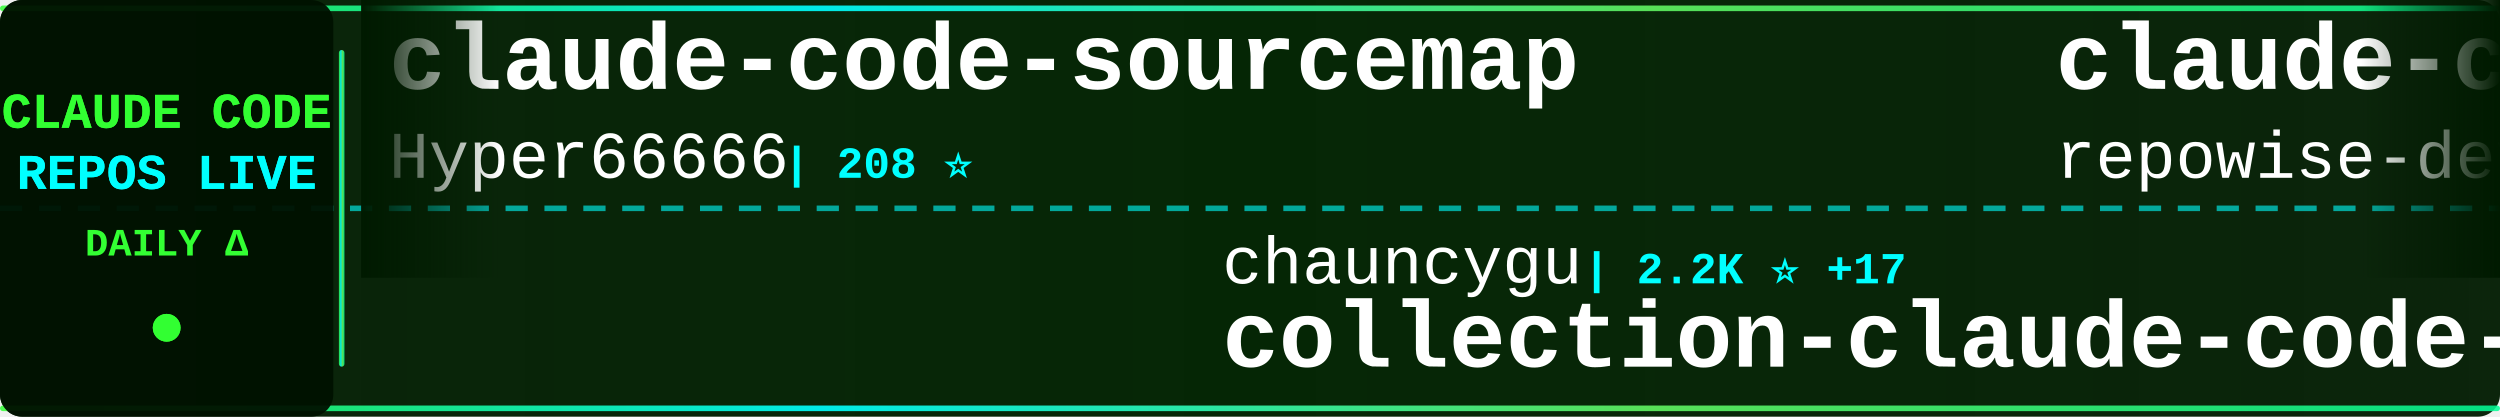
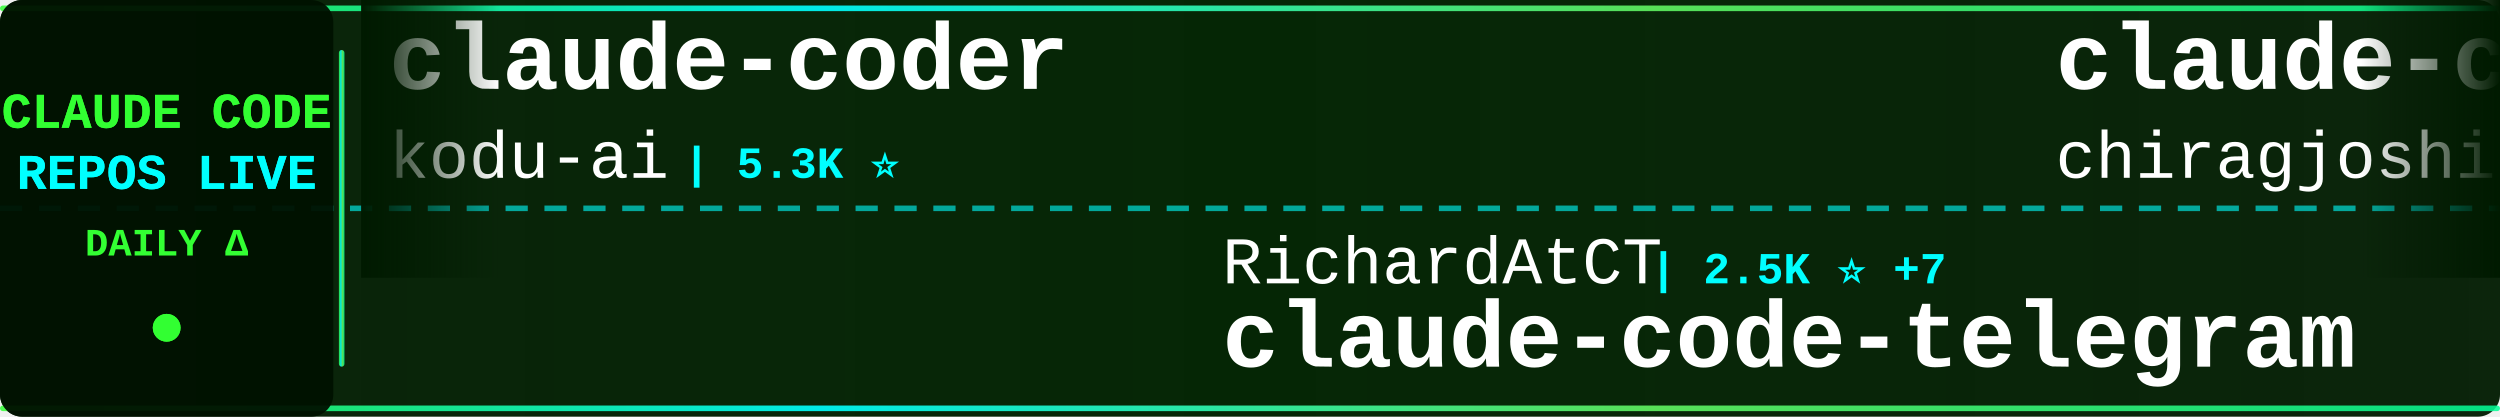
<svg xmlns="http://www.w3.org/2000/svg" width="900" height="150">
  <defs>
    <linearGradient id="tickerBg" x1="0%" y1="0%" x2="100%" y2="0%">
      <stop offset="0%" style="stop-color:#001a00;stop-opacity:0.95" />
      <stop offset="50%" style="stop-color:#002200;stop-opacity:0.98" />
      <stop offset="100%" style="stop-color:#001a00;stop-opacity:0.95" />
    </linearGradient>
    <linearGradient id="borderGrad" x1="0%" y1="0%" x2="100%" y2="0%">
      <stop offset="0%" style="stop-color:#33ff33;stop-opacity:0.85">
        <animate attributeName="stop-opacity" values="0.85;1;0.85" dur="2s" repeatCount="indefinite" />
      </stop>
      <stop offset="33%" style="stop-color:#00ffff;stop-opacity:0.9">
        <animate attributeName="stop-opacity" values="0.9;1;0.9" dur="2.2s" repeatCount="indefinite" />
      </stop>
      <stop offset="66%" style="stop-color:#66ff66;stop-opacity:0.85">
        <animate attributeName="stop-opacity" values="0.85;1;0.85" dur="1.8s" repeatCount="indefinite" />
      </stop>
      <stop offset="100%" style="stop-color:#00ff99;stop-opacity:0.85">
        <animate attributeName="stop-opacity" values="0.85;1;0.85" dur="2s" repeatCount="indefinite" />
      </stop>
    </linearGradient>
    <filter id="textGlow">
      <feGaussianBlur stdDeviation="0.1" result="coloredBlur" />
      <feMerge>
        <feMergeNode in="coloredBlur" />
        <feMergeNode in="SourceGraphic" />
      </feMerge>
    </filter>
    <filter id="metricGlow">
      <feGaussianBlur stdDeviation="0.2" result="coloredBlur" />
      <feMerge>
        <feMergeNode in="coloredBlur" />
        <feMergeNode in="SourceGraphic" />
      </feMerge>
    </filter>
    <linearGradient id="leftFade" x1="0%" y1="0%" x2="100%" y2="0%">
      <stop offset="0%" style="stop-color:#001a00;stop-opacity:1" />
      <stop offset="100%" style="stop-color:#001a00;stop-opacity:0" />
    </linearGradient>
    <linearGradient id="rightFade" x1="0%" y1="0%" x2="100%" y2="0%">
      <stop offset="0%" style="stop-color:#001a00;stop-opacity:0" />
      <stop offset="100%" style="stop-color:#001a00;stop-opacity:1" />
    </linearGradient>
  </defs>
  <rect width="900" height="150" fill="url(#tickerBg)" rx="8" />
  <rect x="0" y="2" width="900" height="2" fill="url(#borderGrad)" rx="1" />
  <rect x="0" y="146" width="900" height="2" fill="url(#borderGrad)" rx="1" />
  <line x1="0" y1="75" x2="900" y2="75" stroke="#00ffff" stroke-width="2" stroke-dasharray="8 6" opacity="0.6" />
  <rect x="0" y="0" width="120" height="150" fill="#001100" opacity="0.95" rx="8" />
  <text x="60" y="46" font-family="'Courier New', monospace" font-size="18" font-weight="bold" fill="#33ff33" text-anchor="middle" filter="url(#textGlow)">
    CLAUDE CODE
  </text>
  <text x="60" y="68" font-family="'Courier New', monospace" font-size="18" font-weight="bold" fill="#00ffff" text-anchor="middle" filter="url(#textGlow)">
    REPOS LIVE
  </text>
  <text x="60" y="92" font-family="'Courier New', monospace" font-size="14" font-weight="bold" fill="#33ff33" text-anchor="middle">
    DAILY Δ
  </text>
  <circle cx="60" cy="118" r="5" fill="#33ff33" filter="url(#metricGlow)">
    <animate attributeName="r" values="4;6;4" dur="1.5s" repeatCount="indefinite" />
    <animate attributeName="opacity" values="0.6;1;0.6" dur="1.5s" repeatCount="indefinite" />
  </circle>
  <rect x="122" y="18" width="2" height="114" fill="url(#borderGrad)" rx="1" />
  <clipPath id="tickerClip">
    <rect x="130" y="0" width="770" height="150" />
  </clipPath>
  <g clip-path="url(#tickerClip)">
    <g id="tickerItems">
      <animateTransform attributeName="transform" attributeType="XML" type="translate" from="0 0" to="-3000 0" dur="54s" repeatCount="indefinite" />
      <g transform="translate(0, 0)">
+         <text x="140" y="32" font-family="'Courier New', monospace" font-size="34" font-weight="bold" fill="#ffffff">claude-coder</text>
+         <text x="140" y="64" font-family="'Courier New', monospace" font-size="24" font-weight="normal" fill="#ffffff" opacity="1.0">kodu-ai</text>
+         <text x="246" y="64" font-family="'Courier New', monospace" font-size="16" font-weight="bold" fill="#00ffff"> | 5.3K ⭐</text>
+       </g>
+       <g transform="translate(300, 0)">
+         <text x="140" y="102" font-family="'Courier New', monospace" font-size="24" font-weight="normal" fill="#ffffff" opacity="1.0">RichardAtCT</text>
+         <text x="294" y="102" font-family="'Courier New', monospace" font-size="16" font-weight="bold" fill="#00ffff"> | 2.5K ⭐ +7</text>
+         <text x="140" y="132" font-family="'Courier New', monospace" font-size="34" font-weight="bold" fill="#ffffff">claude-code-telegram</text>
+       </g>
+       <g transform="translate(600, 0)">
+         <text x="140" y="32" font-family="'Courier New', monospace" font-size="34" font-weight="bold" fill="#ffffff">claude-code</text>
+         <text x="140" y="64" font-family="'Courier New', monospace" font-size="24" font-weight="normal" fill="#ffffff" opacity="1.0">chiragjoshi12</text>
+         <text x="318" y="64" font-family="'Courier New', monospace" font-size="16" font-weight="bold" fill="#00ffff"> | 188 ⭐</text>
+       </g>
+       <g transform="translate(900, 0)">
+         <text x="140" y="102" font-family="'Courier New', monospace" font-size="24" font-weight="normal" fill="#ffffff" opacity="1.0">ding113</text>
+         <text x="246" y="102" font-family="'Courier New', monospace" font-size="16" font-weight="bold" fill="#00ffff"> | 2.6K ⭐ +30</text>
+         <text x="140" y="132" font-family="'Courier New', monospace" font-size="34" font-weight="bold" fill="#ffffff">claude-code-hub</text>
+       </g>
+       <g transform="translate(1200, 0)">
        <text x="140" y="32" font-family="'Courier New', monospace" font-size="34" font-weight="bold" fill="#ffffff">claude-code-sourcemap</text>
        <text x="140" y="64" font-family="'Courier New', monospace" font-size="24" font-weight="normal" fill="#ffffff" opacity="1.0">Hyper66666</text>
        <text x="282" y="64" font-family="'Courier New', monospace" font-size="16" font-weight="bold" fill="#00ffff"> | 208 ⭐</text>
      </g>
-       <g transform="translate(300, 0)">
-         <text x="140" y="102" font-family="'Courier New', monospace" font-size="24" font-weight="normal" fill="#ffffff" opacity="1.0">chauncygu</text>
-         <text x="270" y="102" font-family="'Courier New', monospace" font-size="16" font-weight="bold" fill="#00ffff"> | 2.2K ⭐ +17</text>
-         <text x="140" y="132" font-family="'Courier New', monospace" font-size="34" font-weight="bold" fill="#ffffff">collection-claude-code-s...</text>
-       </g>
-       <g transform="translate(600, 0)">
-         <text x="140" y="32" font-family="'Courier New', monospace" font-size="34" font-weight="bold" fill="#ffffff">claude-code-prompts</text>
-         <text x="140" y="64" font-family="'Courier New', monospace" font-size="24" font-weight="normal" fill="#ffffff" opacity="1.0">repowise-dev</text>
-         <text x="306" y="64" font-family="'Courier New', monospace" font-size="16" font-weight="bold" fill="#00ffff"> | 949 ⭐ +5</text>
-       </g>
-       <g transform="translate(900, 0)">
-         <text x="140" y="102" font-family="'Courier New', monospace" font-size="24" font-weight="normal" fill="#ffffff" opacity="1.0">luongnv89</text>
-         <text x="270" y="102" font-family="'Courier New', monospace" font-size="16" font-weight="bold" fill="#00ffff"> | 27.8K ⭐ +203</text>
-         <text x="140" y="132" font-family="'Courier New', monospace" font-size="34" font-weight="bold" fill="#ffffff">claude-howto</text>
-       </g>
-       <g transform="translate(1200, 0)">
-         <text x="140" y="32" font-family="'Courier New', monospace" font-size="34" font-weight="bold" fill="#ffffff">claude-code-pm-course</text>
-         <text x="140" y="64" font-family="'Courier New', monospace" font-size="24" font-weight="normal" fill="#ffffff" opacity="1.0">carlvellotti</text>
-         <text x="306" y="64" font-family="'Courier New', monospace" font-size="16" font-weight="bold" fill="#00ffff"> | 1.9K ⭐ +3</text>
-       </g>
      <g transform="translate(1500, 0)">
-         <text x="140" y="102" font-family="'Courier New', monospace" font-size="24" font-weight="normal" fill="#ffffff" opacity="1.0">yasasbanukaofficial</text>
-         <text x="390" y="102" font-family="'Courier New', monospace" font-size="16" font-weight="bold" fill="#00ffff"> | 2.7K ⭐ +30</text>
-         <text x="140" y="132" font-family="'Courier New', monospace" font-size="34" font-weight="bold" fill="#ffffff">claude-code</text>
+         <text x="140" y="102" font-family="'Courier New', monospace" font-size="24" font-weight="normal" fill="#ffffff" opacity="1.0">Donchitos</text>
+         <text x="270" y="102" font-family="'Courier New', monospace" font-size="16" font-weight="bold" fill="#00ffff"> | 14.4K ⭐ +855</text>
+         <text x="140" y="132" font-family="'Courier New', monospace" font-size="34" font-weight="bold" fill="#ffffff">Claude-Code-Game-Studios</text>
      </g>
      <g transform="translate(1800, 0)">
-         <text x="140" y="32" font-family="'Courier New', monospace" font-size="34" font-weight="bold" fill="#ffffff">claude-code-settings</text>
-         <text x="140" y="64" font-family="'Courier New', monospace" font-size="24" font-weight="normal" fill="#ffffff" opacity="1.0">feiskyer</text>
-         <text x="258" y="64" font-family="'Courier New', monospace" font-size="16" font-weight="bold" fill="#00ffff"> | 1.4K ⭐ +2</text>
+         <text x="140" y="32" font-family="'Courier New', monospace" font-size="34" font-weight="bold" fill="#ffffff">claude-code-security-rev...</text>
+         <text x="140" y="64" font-family="'Courier New', monospace" font-size="24" font-weight="normal" fill="#ffffff" opacity="1.0">anthropics</text>
+         <text x="282" y="64" font-family="'Courier New', monospace" font-size="16" font-weight="bold" fill="#00ffff"> | 4.3K ⭐ +12</text>
      </g>
      <g transform="translate(2100, 0)">
-         <text x="140" y="102" font-family="'Courier New', monospace" font-size="24" font-weight="normal" fill="#ffffff" opacity="1.0">eyaltoledano</text>
-         <text x="306" y="102" font-family="'Courier New', monospace" font-size="16" font-weight="bold" fill="#00ffff"> | 26.6K ⭐ +14</text>
-         <text x="140" y="132" font-family="'Courier New', monospace" font-size="34" font-weight="bold" fill="#ffffff">claude-task-master</text>
+         <text x="140" y="102" font-family="'Courier New', monospace" font-size="24" font-weight="normal" fill="#ffffff" opacity="1.0">wanshuiyin</text>
+         <text x="282" y="102" font-family="'Courier New', monospace" font-size="16" font-weight="bold" fill="#00ffff"> | 7.1K ⭐ +68</text>
+         <text x="140" y="132" font-family="'Courier New', monospace" font-size="34" font-weight="bold" fill="#ffffff">Auto-claude-code-researc...</text>
      </g>
      <g transform="translate(2400, 0)">
-         <text x="140" y="32" font-family="'Courier New', monospace" font-size="34" font-weight="bold" fill="#ffffff">claude-code-source-build</text>
-         <text x="140" y="64" font-family="'Courier New', monospace" font-size="24" font-weight="normal" fill="#ffffff" opacity="1.0">andrew-kramer-inno</text>
-         <text x="378" y="64" font-family="'Courier New', monospace" font-size="16" font-weight="bold" fill="#00ffff"> | 575 ⭐ +1</text>
+         <text x="140" y="32" font-family="'Courier New', monospace" font-size="34" font-weight="bold" fill="#ffffff">Open-ClaudeCode</text>
+         <text x="140" y="64" font-family="'Courier New', monospace" font-size="24" font-weight="normal" fill="#ffffff" opacity="1.0">LING71671</text>
+         <text x="270" y="64" font-family="'Courier New', monospace" font-size="16" font-weight="bold" fill="#00ffff"> | 763 ⭐ +6</text>
      </g>
      <g transform="translate(2700, 0)">
-         <text x="140" y="102" font-family="'Courier New', monospace" font-size="24" font-weight="normal" fill="#ffffff" opacity="1.0">wshobson</text>
-         <text x="258" y="102" font-family="'Courier New', monospace" font-size="16" font-weight="bold" fill="#00ffff"> | 34.0K ⭐ +74</text>
-         <text x="140" y="132" font-family="'Courier New', monospace" font-size="34" font-weight="bold" fill="#ffffff">agents</text>
+         <text x="140" y="102" font-family="'Courier New', monospace" font-size="24" font-weight="normal" fill="#ffffff" opacity="1.0">Yuyz0112</text>
+         <text x="258" y="102" font-family="'Courier New', monospace" font-size="16" font-weight="bold" fill="#00ffff"> | 2.4K ⭐ +1</text>
+         <text x="140" y="132" font-family="'Courier New', monospace" font-size="34" font-weight="bold" fill="#ffffff">claude-code-reverse</text>
      </g>
      <g transform="translate(3000, 0)">
-         <text x="140" y="32" font-family="'Courier New', monospace" font-size="34" font-weight="bold" fill="#ffffff">claude-code-sourcemap</text>
-         <text x="140" y="64" font-family="'Courier New', monospace" font-size="24" font-weight="normal" fill="#ffffff" opacity="1.0">Hyper66666</text>
-         <text x="282" y="64" font-family="'Courier New', monospace" font-size="16" font-weight="bold" fill="#00ffff"> | 208 ⭐</text>
+         <text x="140" y="32" font-family="'Courier New', monospace" font-size="34" font-weight="bold" fill="#ffffff">claude-coder</text>
+         <text x="140" y="64" font-family="'Courier New', monospace" font-size="24" font-weight="normal" fill="#ffffff" opacity="1.0">kodu-ai</text>
+         <text x="246" y="64" font-family="'Courier New', monospace" font-size="16" font-weight="bold" fill="#00ffff"> | 5.3K ⭐</text>
      </g>
      <g transform="translate(3300, 0)">
-         <text x="140" y="102" font-family="'Courier New', monospace" font-size="24" font-weight="normal" fill="#ffffff" opacity="1.0">chauncygu</text>
-         <text x="270" y="102" font-family="'Courier New', monospace" font-size="16" font-weight="bold" fill="#00ffff"> | 2.2K ⭐ +17</text>
-         <text x="140" y="132" font-family="'Courier New', monospace" font-size="34" font-weight="bold" fill="#ffffff">collection-claude-code-s...</text>
+         <text x="140" y="102" font-family="'Courier New', monospace" font-size="24" font-weight="normal" fill="#ffffff" opacity="1.0">RichardAtCT</text>
+         <text x="294" y="102" font-family="'Courier New', monospace" font-size="16" font-weight="bold" fill="#00ffff"> | 2.5K ⭐ +7</text>
+         <text x="140" y="132" font-family="'Courier New', monospace" font-size="34" font-weight="bold" fill="#ffffff">claude-code-telegram</text>
      </g>
      <g transform="translate(3600, 0)">
-         <text x="140" y="32" font-family="'Courier New', monospace" font-size="34" font-weight="bold" fill="#ffffff">claude-code-prompts</text>
-         <text x="140" y="64" font-family="'Courier New', monospace" font-size="24" font-weight="normal" fill="#ffffff" opacity="1.0">repowise-dev</text>
-         <text x="306" y="64" font-family="'Courier New', monospace" font-size="16" font-weight="bold" fill="#00ffff"> | 949 ⭐ +5</text>
+         <text x="140" y="32" font-family="'Courier New', monospace" font-size="34" font-weight="bold" fill="#ffffff">claude-code</text>
+         <text x="140" y="64" font-family="'Courier New', monospace" font-size="24" font-weight="normal" fill="#ffffff" opacity="1.0">chiragjoshi12</text>
+         <text x="318" y="64" font-family="'Courier New', monospace" font-size="16" font-weight="bold" fill="#00ffff"> | 188 ⭐</text>
      </g>
      <g transform="translate(3900, 0)">
-         <text x="140" y="102" font-family="'Courier New', monospace" font-size="24" font-weight="normal" fill="#ffffff" opacity="1.0">luongnv89</text>
-         <text x="270" y="102" font-family="'Courier New', monospace" font-size="16" font-weight="bold" fill="#00ffff"> | 27.8K ⭐ +203</text>
-         <text x="140" y="132" font-family="'Courier New', monospace" font-size="34" font-weight="bold" fill="#ffffff">claude-howto</text>
+         <text x="140" y="102" font-family="'Courier New', monospace" font-size="24" font-weight="normal" fill="#ffffff" opacity="1.0">ding113</text>
+         <text x="246" y="102" font-family="'Courier New', monospace" font-size="16" font-weight="bold" fill="#00ffff"> | 2.6K ⭐ +30</text>
+         <text x="140" y="132" font-family="'Courier New', monospace" font-size="34" font-weight="bold" fill="#ffffff">claude-code-hub</text>
      </g>
    </g>
  </g>
  <rect x="130" y="0" width="50" height="100" fill="url(#leftFade)" />
  <rect x="850" y="0" width="50" height="100" fill="url(#rightFade)" />
</svg>
